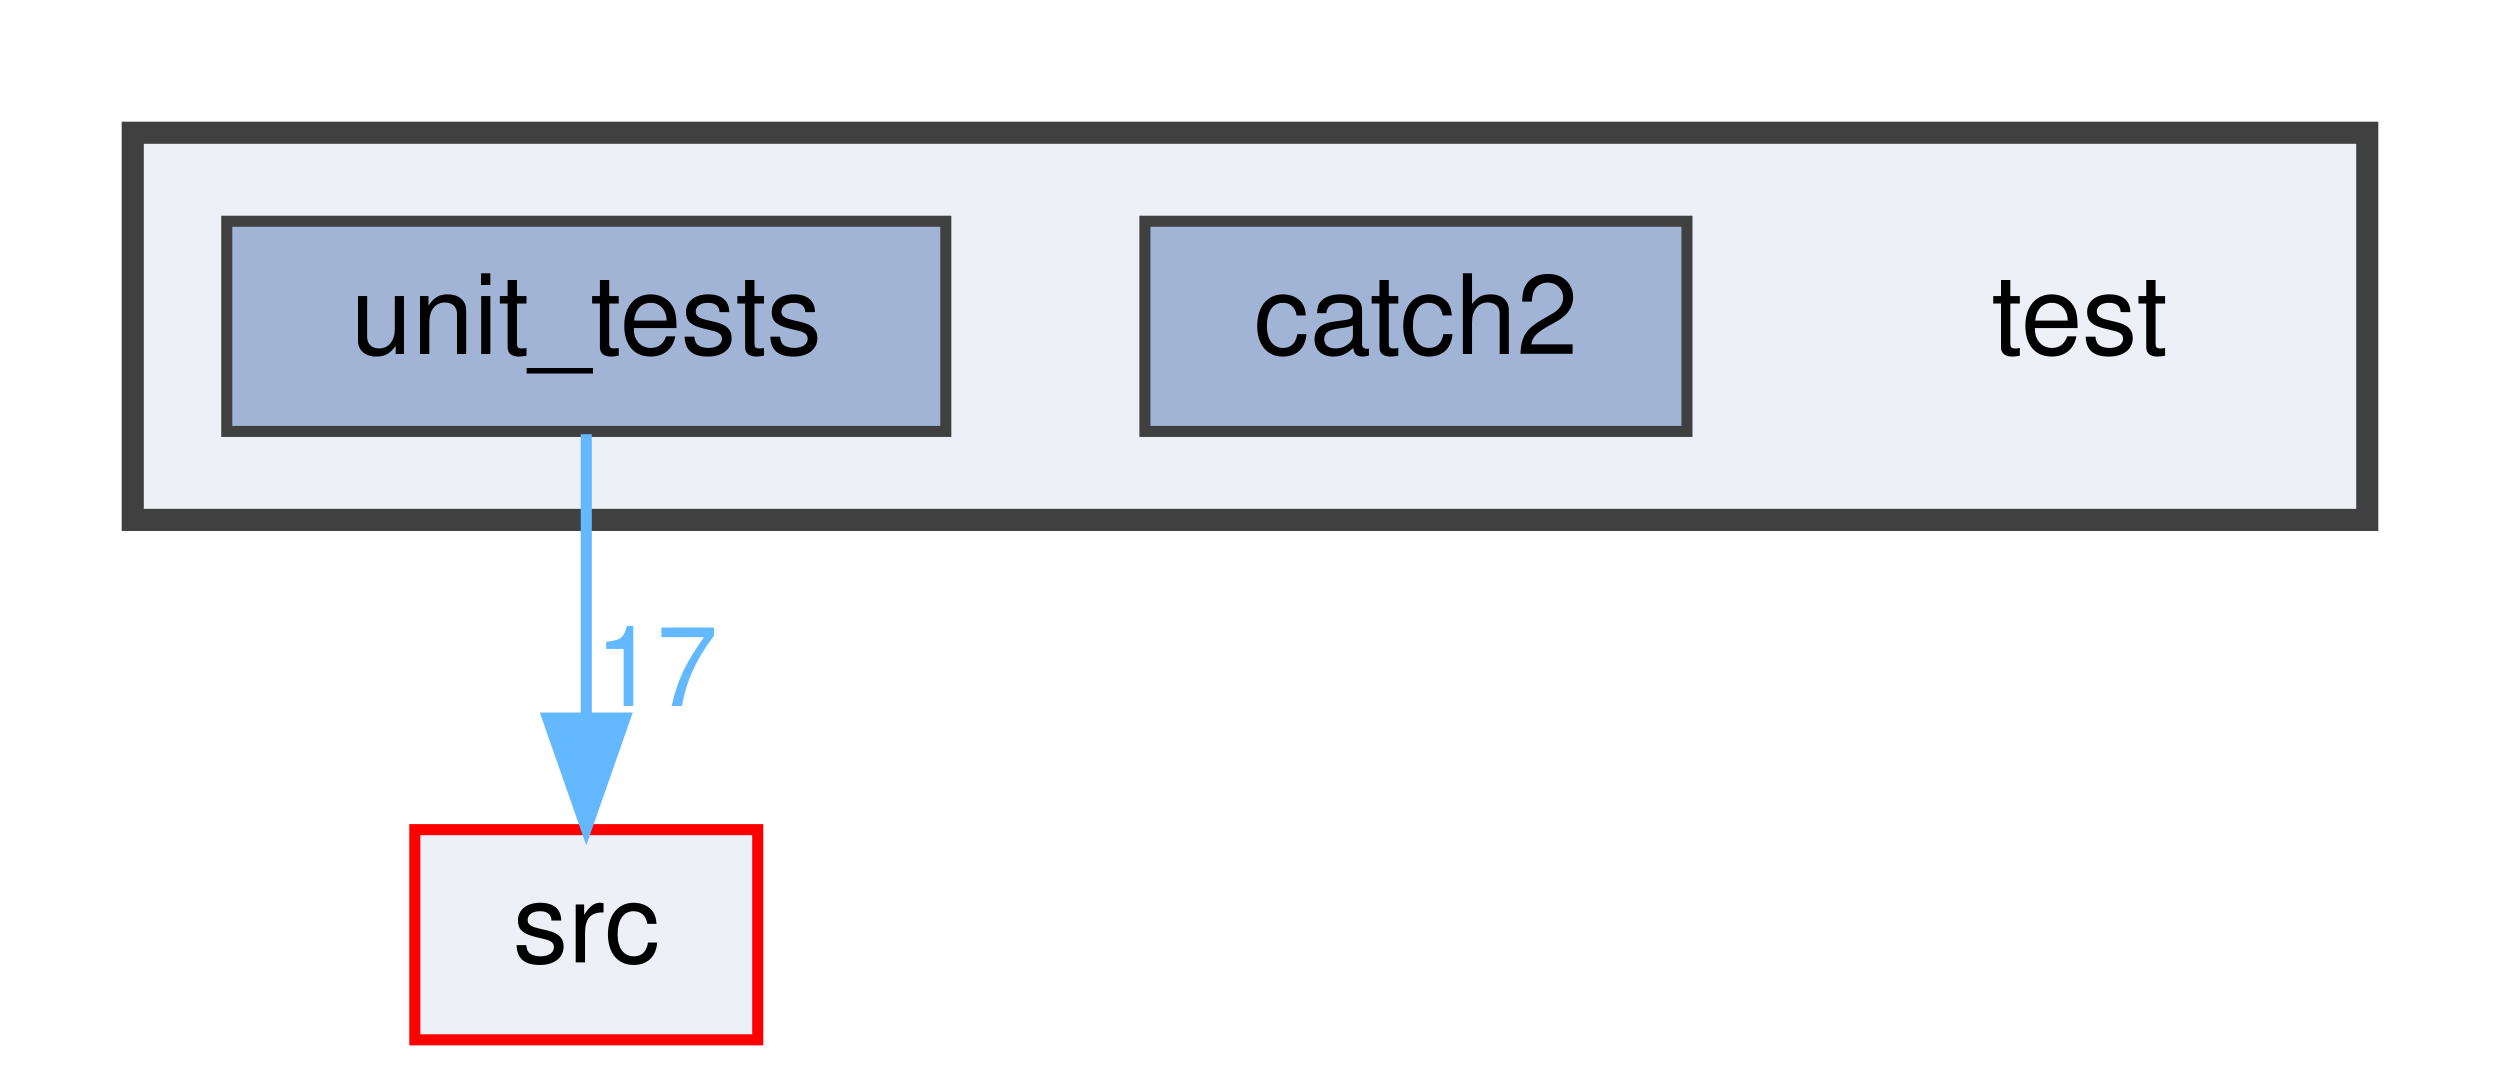
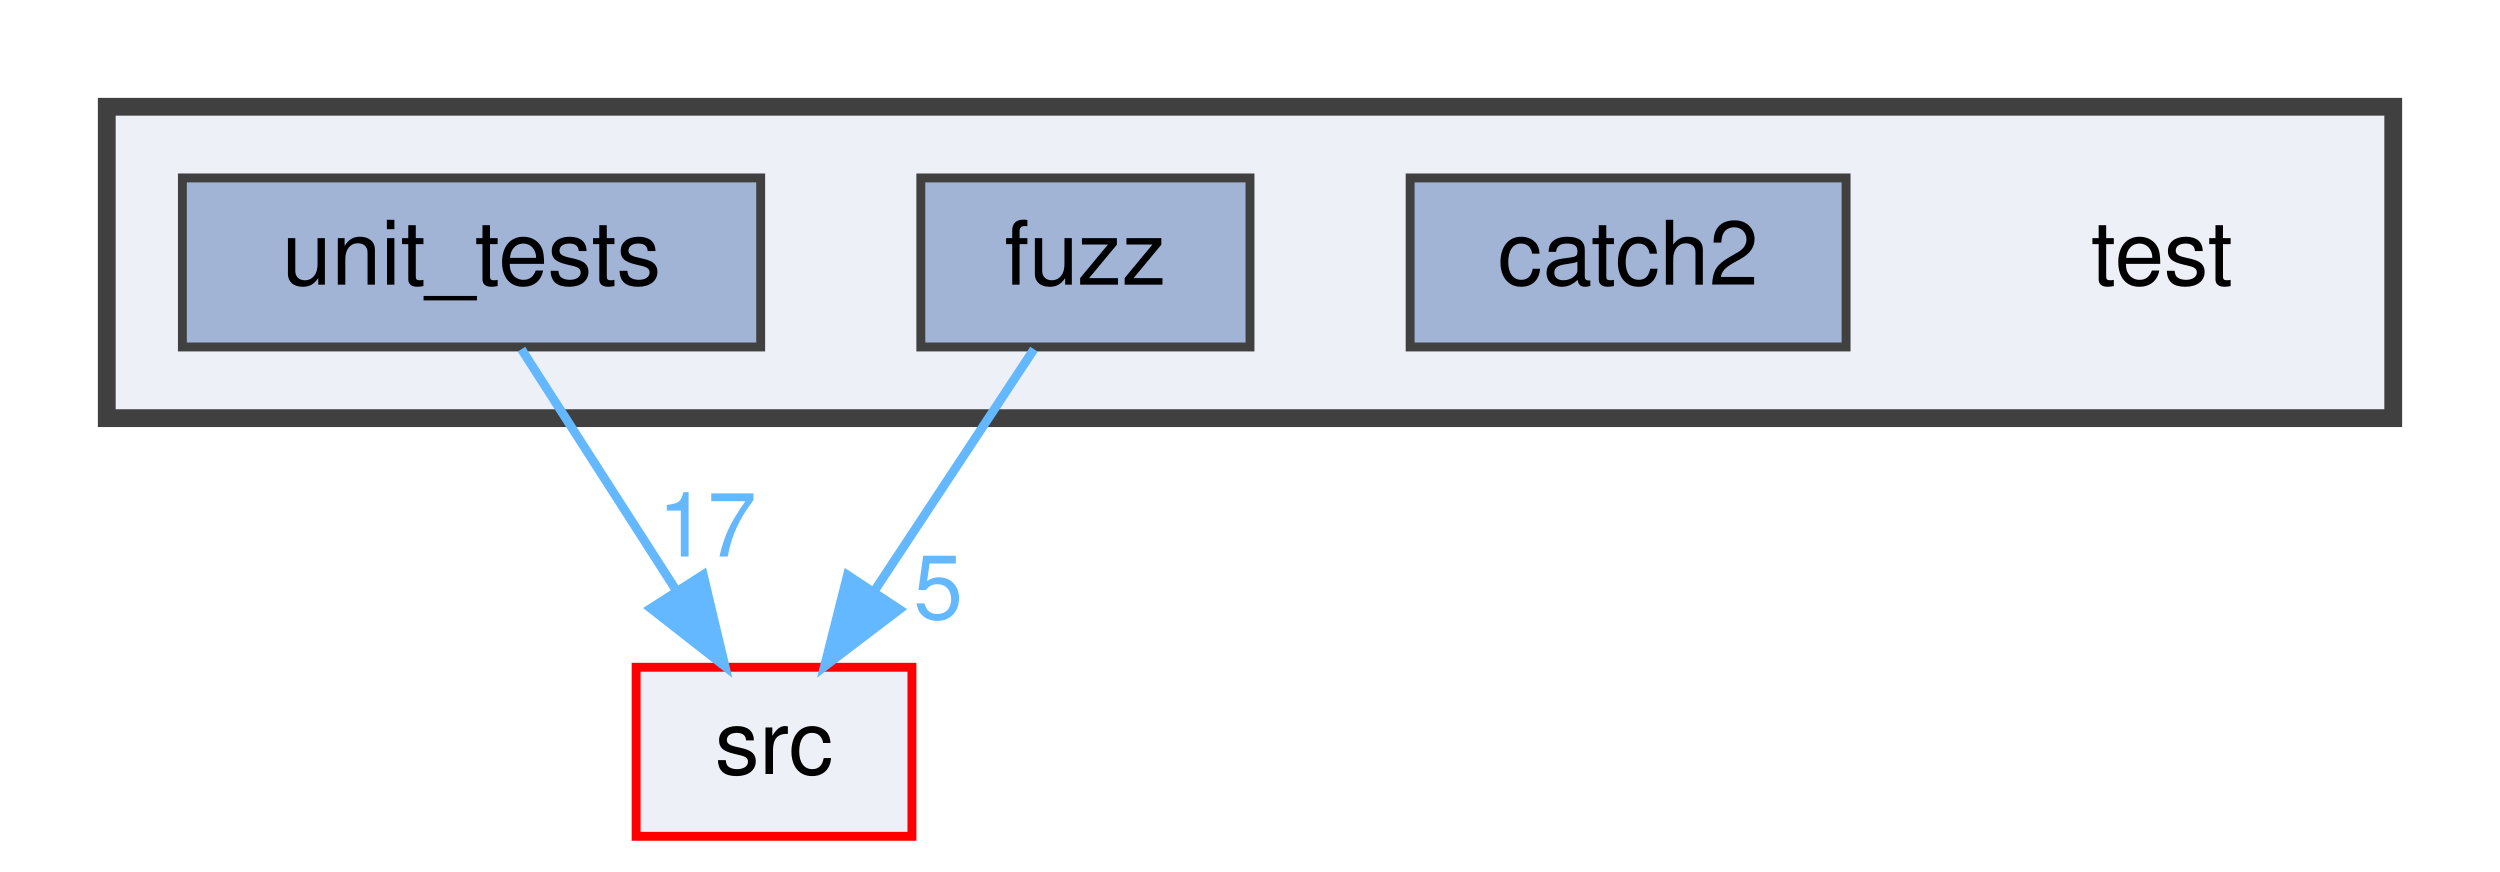
- <svg xmlns="http://www.w3.org/2000/svg" xmlns:xlink="http://www.w3.org/1999/xlink" width="226pt" height="98pt" viewBox="0.00 0.00 226.00 98.00">
+ <svg xmlns="http://www.w3.org/2000/svg" xmlns:xlink="http://www.w3.org/1999/xlink" width="281pt" height="98pt" viewBox="0.00 0.00 281.00 98.00">
  <g id="graph0" class="graph" transform="scale(1 1) rotate(0) translate(4 94)">
    <g id="clust1" class="cluster">
      <g id="a_clust1">
        <a xlink:href="dir_13e138d54eb8818da29c3992edef070a.html" target="_top">
-           <polygon fill="#edf0f7" stroke="#404040" stroke-width="2" points="8,-47 8,-82 210,-82 210,-47 8,-47" />
+           <polygon fill="#edf0f7" stroke="#404040" stroke-width="2" points="8,-47 8,-82 265,-82 265,-47 8,-47" />
        </a>
      </g>
    </g>
    <g id="node1" class="node">
-       <text text-anchor="middle" x="184" y="-62" font-family="Helvetica,sans-Serif" font-size="10.00">test</text>
+       <text text-anchor="middle" x="239" y="-62" font-family="Helvetica,sans-Serif" font-size="10.00">test</text>
    </g>
    <g id="node2" class="node">
      <g id="a_node2">
        <a xlink:href="dir_7f807d395e165d90d03031fc8cc69280.html" target="_top" xlink:title="catch2">
-           <polygon fill="#a2b4d6" stroke="#404040" points="148.5,-74 99.5,-74 99.5,-55 148.5,-55 148.5,-74" />
-           <text text-anchor="middle" x="124" y="-62" font-family="Helvetica,sans-Serif" font-size="10.00">catch2</text>
+           <polygon fill="#a2b4d6" stroke="#404040" points="203.5,-74 154.5,-74 154.5,-55 203.5,-55 203.5,-74" />
+           <text text-anchor="middle" x="179" y="-62" font-family="Helvetica,sans-Serif" font-size="10.00">catch2</text>
        </a>
      </g>
    </g>
    <g id="node3" class="node">
      <g id="a_node3">
+         <a xlink:href="dir_deb7b2057987728b2d8de385a2a2e011.html" target="_top" xlink:title="fuzz">
+           <polygon fill="#a2b4d6" stroke="#404040" points="136.5,-74 99.5,-74 99.5,-55 136.5,-55 136.5,-74" />
+           <text text-anchor="middle" x="118" y="-62" font-family="Helvetica,sans-Serif" font-size="10.00">fuzz</text>
+         </a>
+       </g>
+     </g>
+     <g id="node5" class="node">
+       <g id="a_node5">
+         <a xlink:href="dir_68267d1309a1af8e8297ef4c3efbcdba.html" target="_top" xlink:title="src">
+           <polygon fill="#edf0f7" stroke="red" points="98.5,-19 67.5,-19 67.5,0 98.5,0 98.5,-19" />
+           <text text-anchor="middle" x="83" y="-7" font-family="Helvetica,sans-Serif" font-size="10.00">src</text>
+         </a>
+       </g>
+     </g>
+     <g id="edge1" class="edge">
+       <path fill="none" stroke="#63b8ff" d="M112.22,-54.75C107.38,-47.42 100.32,-36.73 94.36,-27.7" />
+       <polygon fill="#63b8ff" stroke="#63b8ff" points="97.1,-25.5 88.67,-19.09 91.26,-29.36 97.1,-25.5" />
+       <g id="a_edge1-headlabel">
+         <a xlink:href="dir_000012_000022.html" target="_top" xlink:title="5">
+           <text text-anchor="middle" x="101.45" y="-24.44" font-family="Helvetica,sans-Serif" font-size="10.00" fill="#63b8ff">5</text>
+         </a>
+       </g>
+     </g>
+     <g id="node4" class="node">
+       <g id="a_node4">
        <a xlink:href="dir_659156346187756fb467673d9eaafd3f.html" target="_top" xlink:title="unit_tests">
          <polygon fill="#a2b4d6" stroke="#404040" points="81.5,-74 16.5,-74 16.5,-55 81.5,-55 81.5,-74" />
          <text text-anchor="middle" x="49" y="-62" font-family="Helvetica,sans-Serif" font-size="10.00">unit_tests</text>
        </a>
      </g>
    </g>
-     <g id="node4" class="node">
-       <g id="a_node4">
-         <a xlink:href="dir_68267d1309a1af8e8297ef4c3efbcdba.html" target="_top" xlink:title="src">
-           <polygon fill="#edf0f7" stroke="red" points="64.5,-19 33.5,-19 33.5,0 64.5,0 64.5,-19" />
-           <text text-anchor="middle" x="49" y="-7" font-family="Helvetica,sans-Serif" font-size="10.00">src</text>
-         </a>
-       </g>
-     </g>
-     <g id="edge1" class="edge">
-       <path fill="none" stroke="#63b8ff" d="M49,-54.75C49,-47.8 49,-37.85 49,-29.13" />
-       <polygon fill="#63b8ff" stroke="#63b8ff" points="52.5,-29.09 49,-19.09 45.5,-29.09 52.5,-29.09" />
-       <g id="a_edge1-headlabel">
-         <a xlink:href="dir_000025_000021.html" target="_top" xlink:title="17">
-           <text text-anchor="middle" x="55.34" y="-30.18" font-family="Helvetica,sans-Serif" font-size="10.00" fill="#63b8ff">17</text>
+     <g id="edge2" class="edge">
+       <path fill="none" stroke="#63b8ff" d="M54.61,-54.75C59.32,-47.42 66.17,-36.73 71.97,-27.7" />
+       <polygon fill="#63b8ff" stroke="#63b8ff" points="75.04,-29.4 77.49,-19.09 69.14,-25.62 75.04,-29.4" />
+       <g id="a_edge2-headlabel">
+         <a xlink:href="dir_000026_000022.html" target="_top" xlink:title="17">
+           <text text-anchor="middle" x="75.49" y="-31.45" font-family="Helvetica,sans-Serif" font-size="10.00" fill="#63b8ff">17</text>
        </a>
      </g>
    </g>
  </g>
</svg>
